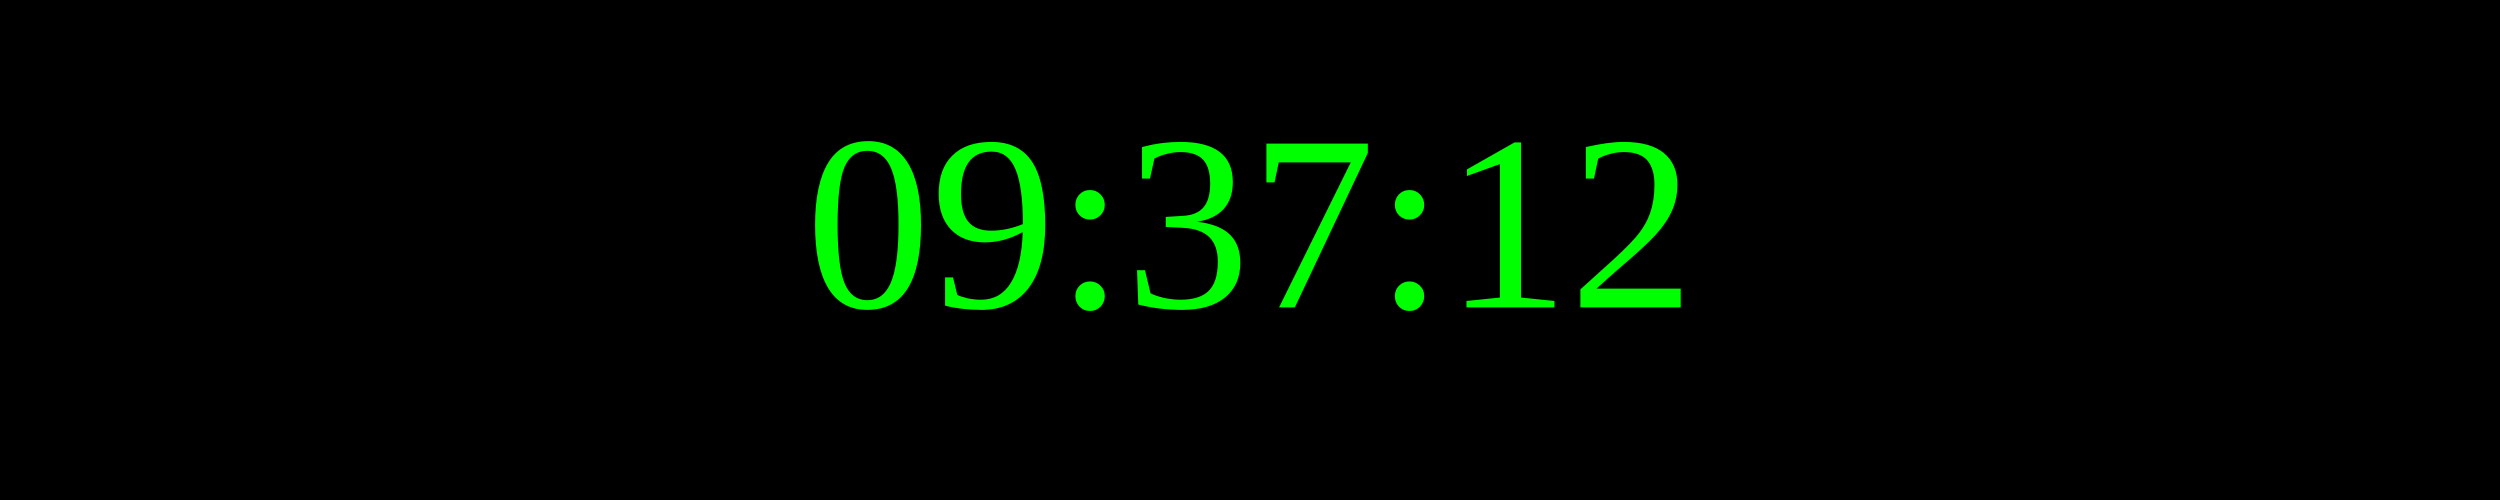
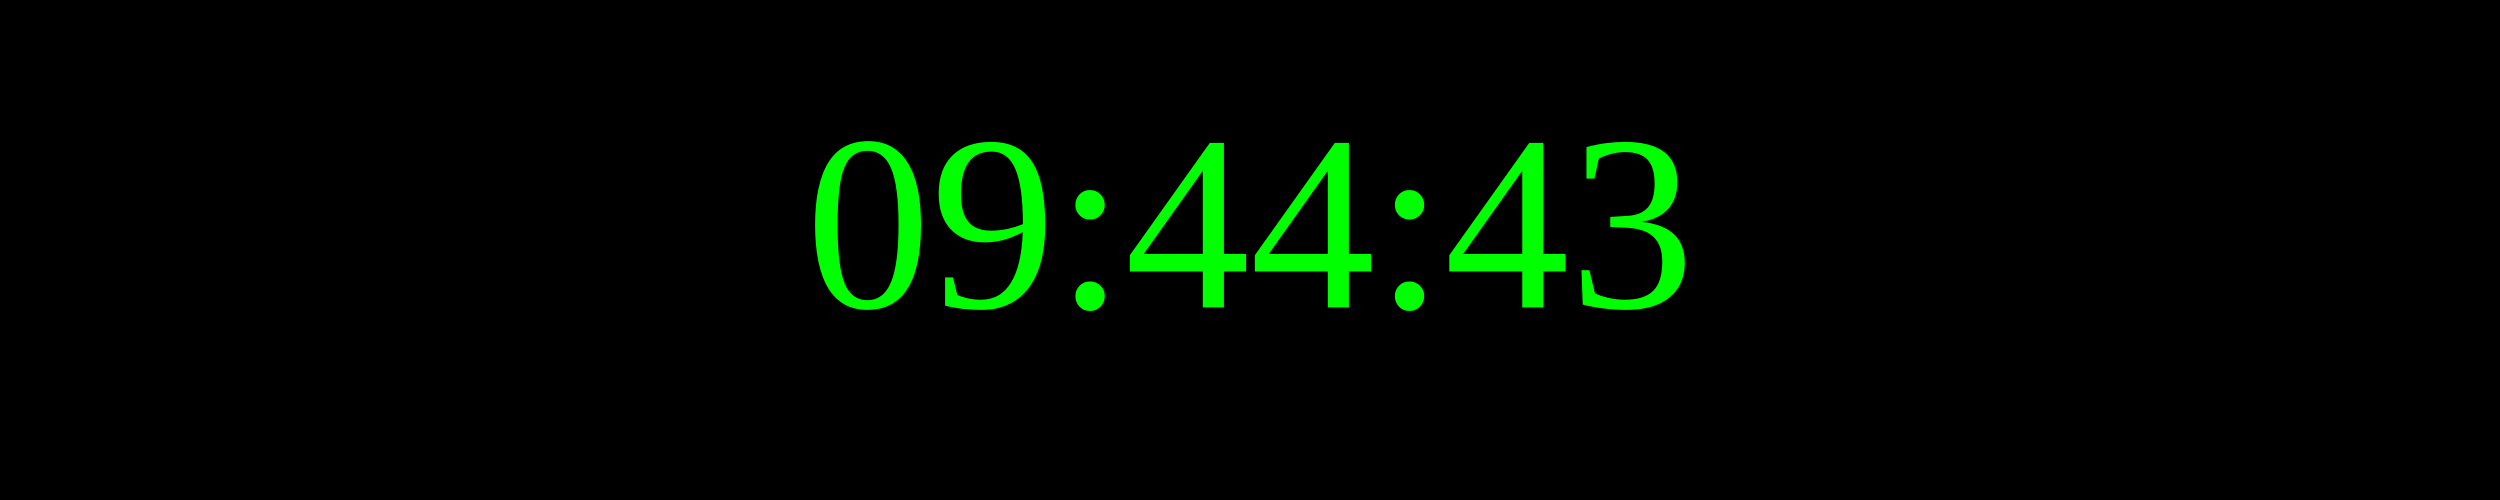
<svg xmlns="http://www.w3.org/2000/svg" width="250" height="50">
  <rect width="100%" height="100%" fill="black" />
  <text x="50%" y="50%" font-size="25" fill="lime" text-anchor="middle" dominant-baseline="middle">
- 09:37:12
+ 09:44:43
</text>
</svg>
